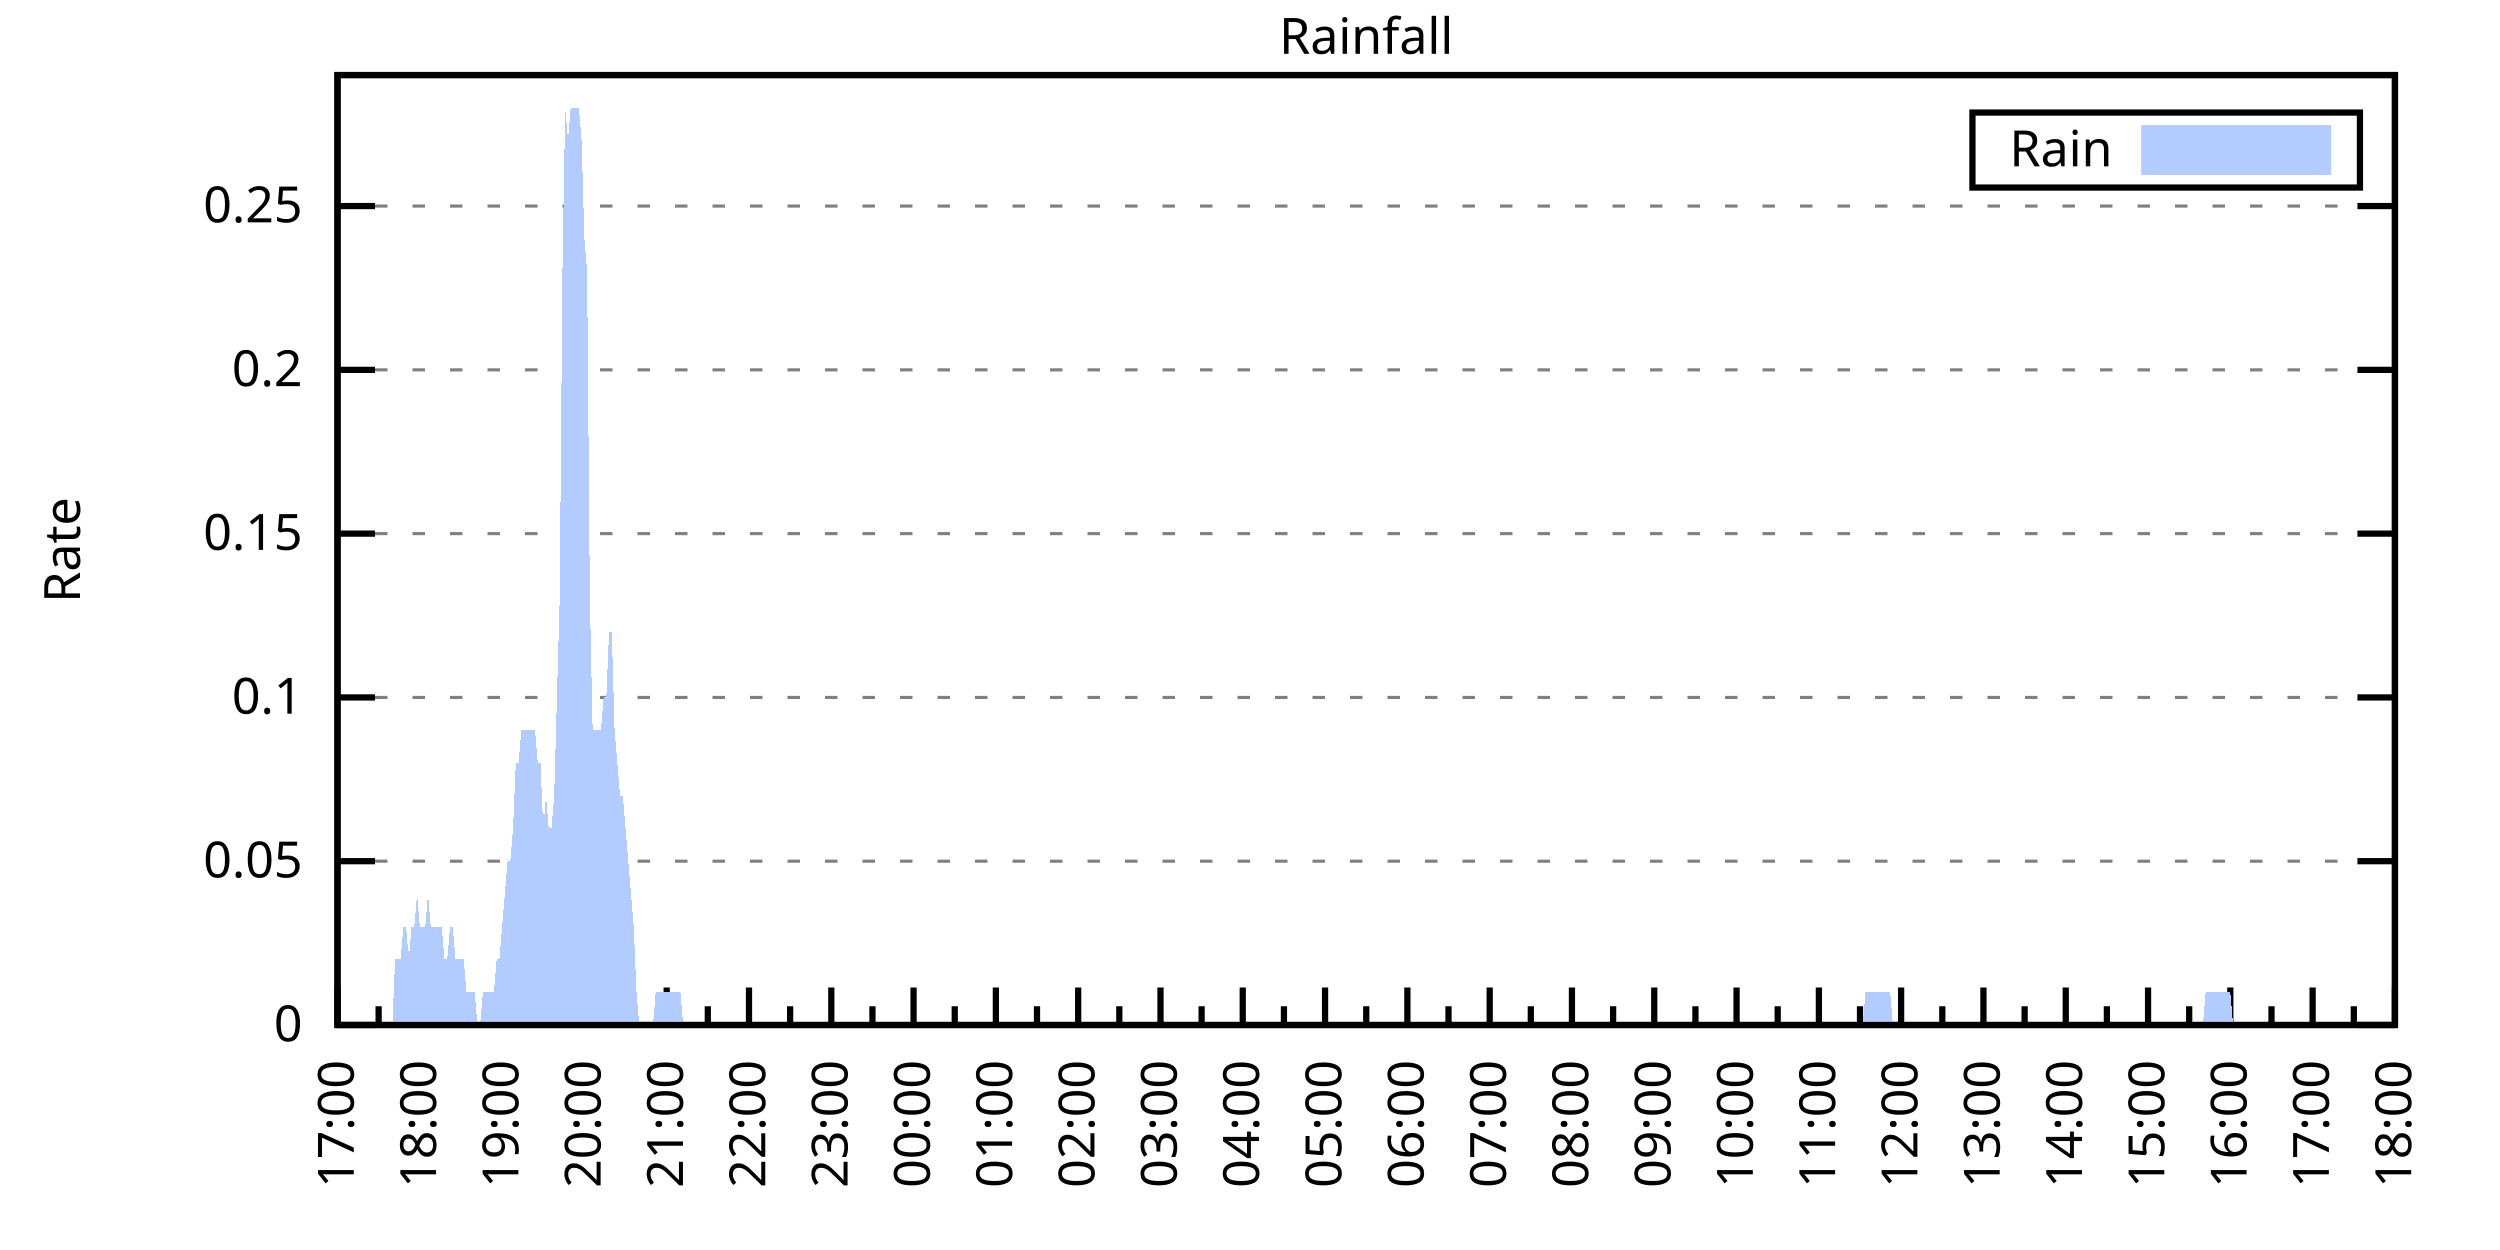
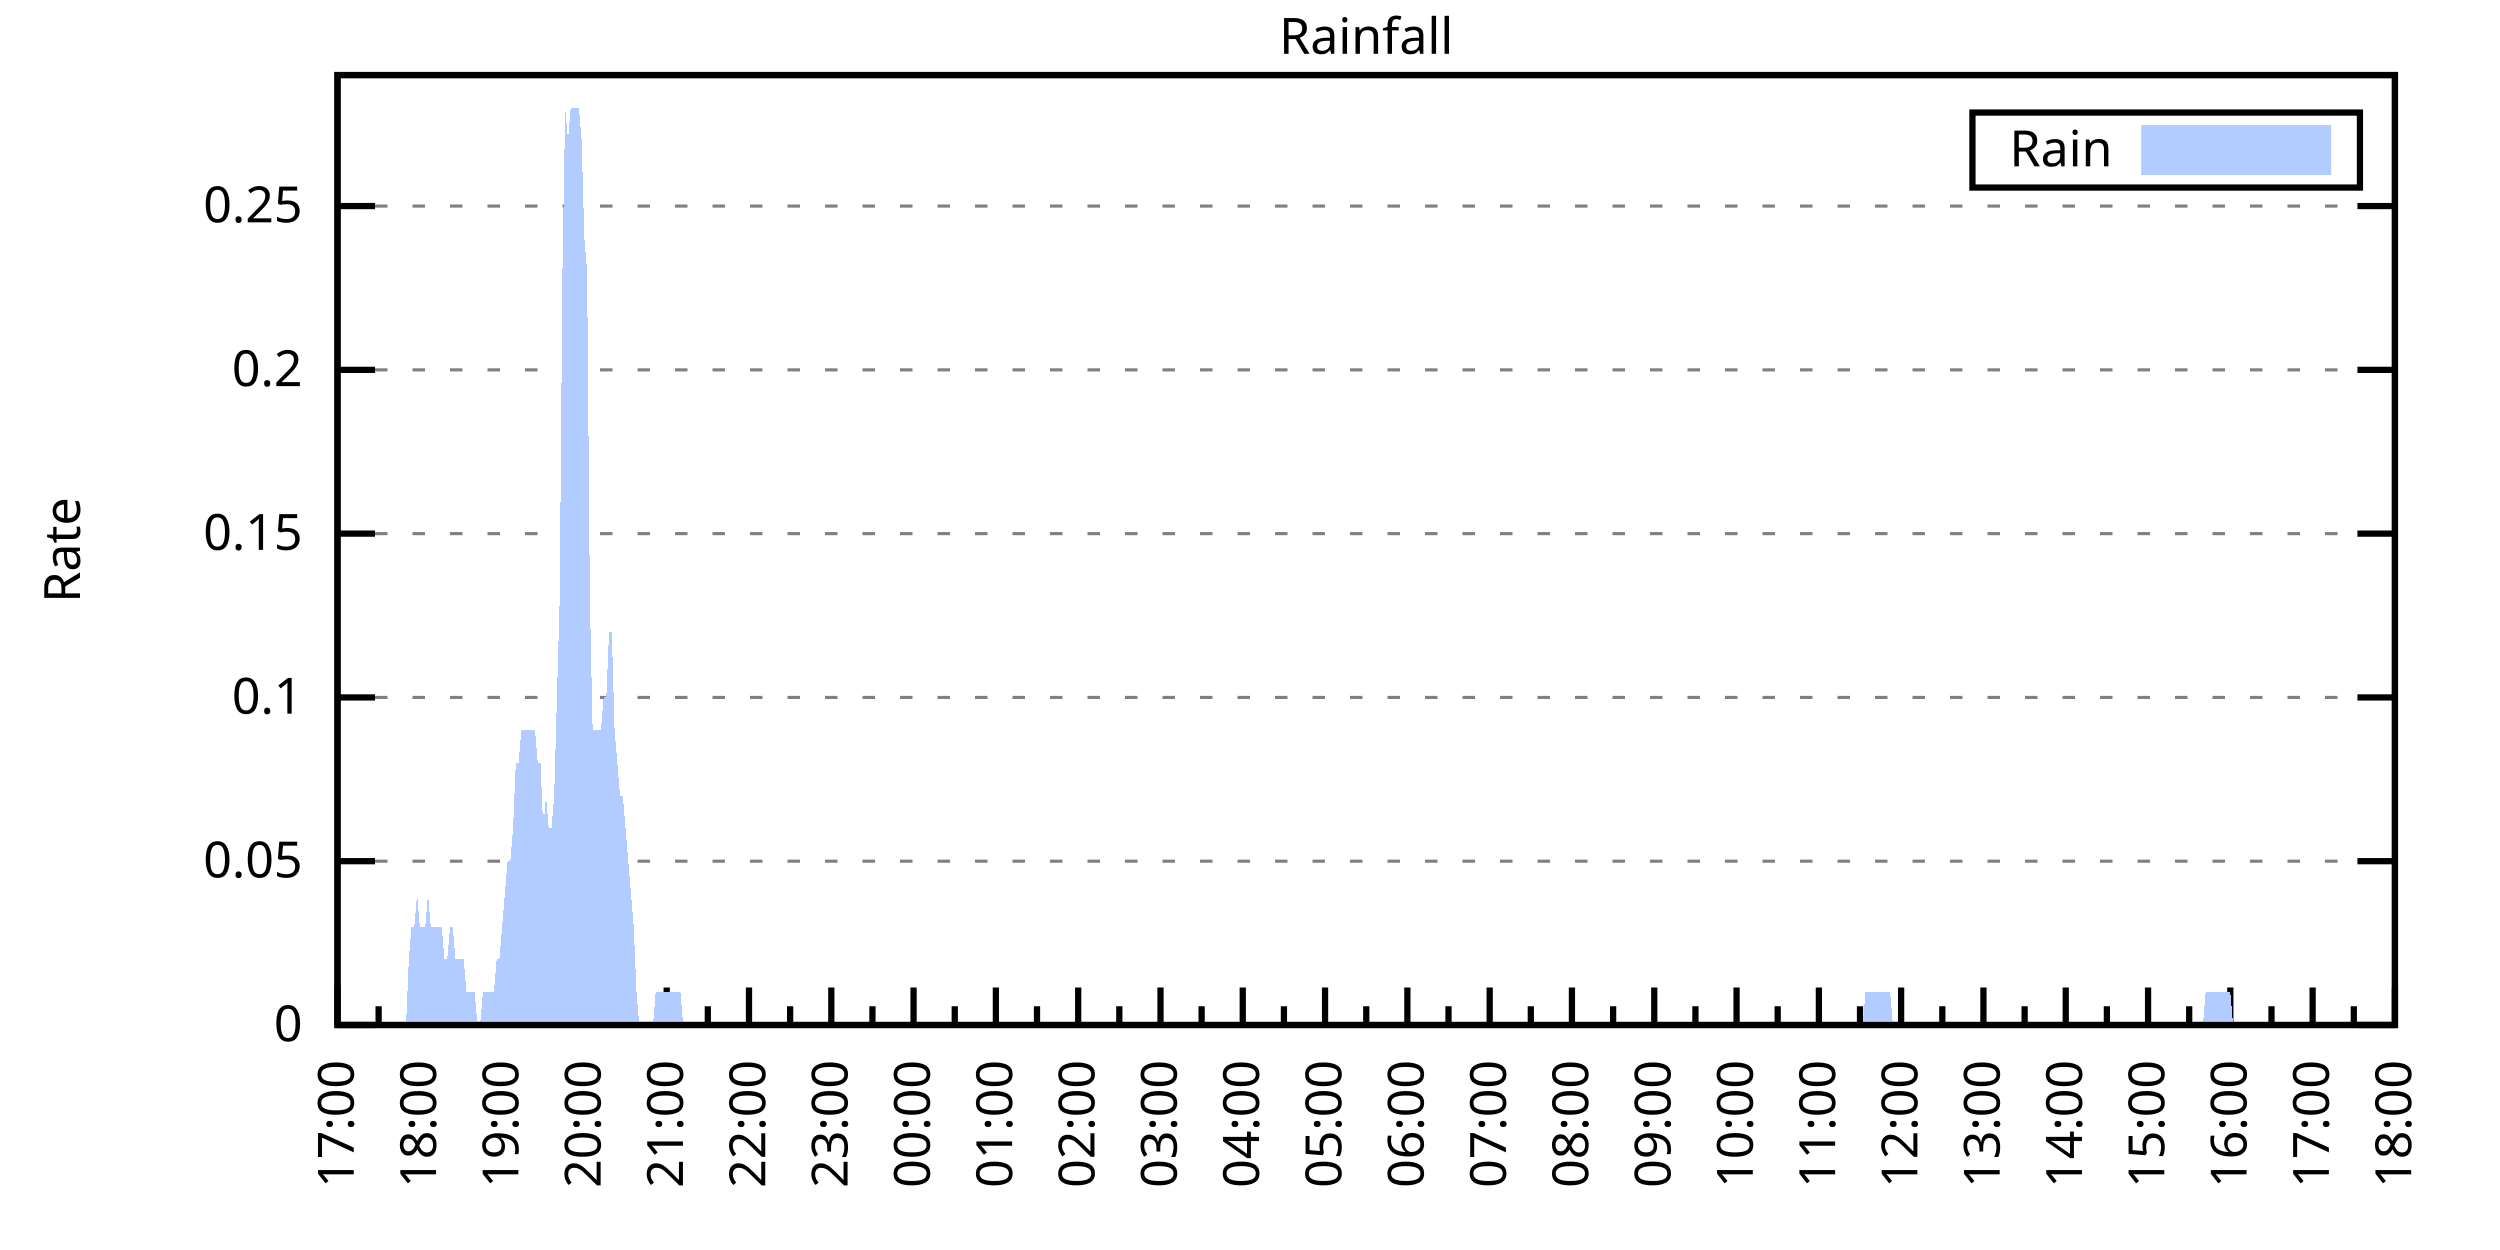
<svg xmlns="http://www.w3.org/2000/svg" xmlns:xlink="http://www.w3.org/1999/xlink" width="400" height="200" viewBox="0 0 400 200">
  <g id="gnuplot_canvas">
    <rect x="0" y="0" width="400" height="200" fill="none" />
    <defs>
      <circle id="gpDot" r="0.5" stroke-width="0.5" stroke="currentColor" />
      <path id="gpPt0" stroke-width="0.333" stroke="currentColor" d="M-1,0 h2 M0,-1 v2" />
      <path id="gpPt1" stroke-width="0.333" stroke="currentColor" d="M-1,-1 L1,1 M1,-1 L-1,1" />
      <path id="gpPt2" stroke-width="0.333" stroke="currentColor" d="M-1,0 L1,0 M0,-1 L0,1 M-1,-1 L1,1 M-1,1 L1,-1" />
      <rect id="gpPt3" stroke-width="0.333" stroke="currentColor" x="-1" y="-1" width="2" height="2" />
      <rect id="gpPt4" stroke-width="0.333" stroke="currentColor" fill="currentColor" x="-1" y="-1" width="2" height="2" />
      <circle id="gpPt5" stroke-width="0.333" stroke="currentColor" cx="0" cy="0" r="1" />
      <use xlink:href="#gpPt5" id="gpPt6" fill="currentColor" stroke="none" />
      <path id="gpPt7" stroke-width="0.333" stroke="currentColor" d="M0,-1.33 L-1.33,0.67 L1.33,0.67 z" />
      <use xlink:href="#gpPt7" id="gpPt8" fill="currentColor" stroke="none" />
      <use xlink:href="#gpPt7" id="gpPt9" stroke="currentColor" transform="rotate(180)" />
      <use xlink:href="#gpPt9" id="gpPt10" fill="currentColor" stroke="none" />
      <use xlink:href="#gpPt3" id="gpPt11" stroke="currentColor" transform="rotate(45)" />
      <use xlink:href="#gpPt11" id="gpPt12" fill="currentColor" stroke="none" />
      <path id="gpPt13" stroke-width="0.333" stroke="currentColor" d="M0,1.330 L1.265,0.411 L0.782,-1.067 L-0.782,-1.076 L-1.265,0.411 z" />
      <use xlink:href="#gpPt13" id="gpPt14" fill="currentColor" stroke="none" />
      <filter id="textbox" filterUnits="objectBoundingBox" x="0" y="0" height="1" width="1">
        <feFlood flood-color="white" flood-opacity="1" result="bgnd" />
        <feComposite in="SourceGraphic" in2="bgnd" operator="atop" />
      </filter>
      <filter id="greybox" filterUnits="objectBoundingBox" x="0" y="0" height="1" width="1">
        <feFlood flood-color="lightgrey" flood-opacity="1" result="grey" />
        <feComposite in="SourceGraphic" in2="grey" operator="atop" />
      </filter>
    </defs>
    <g fill="none" color="white" stroke="currentColor" stroke-width="1.00" stroke-linecap="butt" stroke-linejoin="miter">
</g>
    <g fill="none" color="black" stroke="currentColor" stroke-width="1.00" stroke-linecap="butt" stroke-linejoin="miter">
      <g stroke="none" shape-rendering="crispEdges">
        <polygon fill="rgb(255, 255, 255)" points="54.00,164.00 383.18,164.00 383.18,12.02 54.00,12.02 " />
      </g>
    </g>
    <g fill="none" color="black" stroke="currentColor" stroke-width="1.00" stroke-linecap="butt" stroke-linejoin="miter">
</g>
    <g fill="none" color="black" stroke="black" stroke-width="0.50" stroke-linecap="butt" stroke-linejoin="miter">
</g>
    <g fill="none" color="gray" stroke="currentColor" stroke-width="0.50" stroke-linecap="butt" stroke-linejoin="miter">
      <path stroke="gray" stroke-dasharray="2,4" class="gridline" d="M54.00,164.00 L383.19,164.00  " />
    </g>
    <g fill="none" color="gray" stroke="gray" stroke-width="1.00" stroke-linecap="butt" stroke-linejoin="miter">
</g>
    <g fill="none" color="black" stroke="currentColor" stroke-width="1.00" stroke-linecap="butt" stroke-linejoin="miter">
      <path stroke="black" d="M54.00,164.00 L60.00,164.00 M383.19,164.00 L377.19,164.00  " />
      <g transform="translate(48.40,166.60)" stroke="none" fill="black" font-family="Sans" font-size="8.00" text-anchor="end">
        <text>
          <tspan font-family="Sans"> 0</tspan>
        </text>
      </g>
    </g>
    <g fill="none" color="black" stroke="currentColor" stroke-width="1.00" stroke-linecap="butt" stroke-linejoin="miter">
</g>
    <g fill="none" color="black" stroke="black" stroke-width="0.50" stroke-linecap="butt" stroke-linejoin="miter">
</g>
    <g fill="none" color="gray" stroke="currentColor" stroke-width="0.50" stroke-linecap="butt" stroke-linejoin="miter">
      <path stroke="gray" stroke-dasharray="2,4" class="gridline" d="M54.00,137.79 L383.19,137.79  " />
    </g>
    <g fill="none" color="gray" stroke="gray" stroke-width="1.00" stroke-linecap="butt" stroke-linejoin="miter">
</g>
    <g fill="none" color="black" stroke="currentColor" stroke-width="1.00" stroke-linecap="butt" stroke-linejoin="miter">
      <path stroke="black" d="M54.00,137.79 L60.00,137.79 M383.19,137.79 L377.19,137.79  " />
      <g transform="translate(48.40,140.39)" stroke="none" fill="black" font-family="Sans" font-size="8.00" text-anchor="end">
        <text>
          <tspan font-family="Sans"> 0.05</tspan>
        </text>
      </g>
    </g>
    <g fill="none" color="black" stroke="currentColor" stroke-width="1.00" stroke-linecap="butt" stroke-linejoin="miter">
</g>
    <g fill="none" color="black" stroke="black" stroke-width="0.50" stroke-linecap="butt" stroke-linejoin="miter">
</g>
    <g fill="none" color="gray" stroke="currentColor" stroke-width="0.50" stroke-linecap="butt" stroke-linejoin="miter">
      <path stroke="gray" stroke-dasharray="2,4" class="gridline" d="M54.00,111.59 L383.19,111.59  " />
    </g>
    <g fill="none" color="gray" stroke="gray" stroke-width="1.00" stroke-linecap="butt" stroke-linejoin="miter">
</g>
    <g fill="none" color="black" stroke="currentColor" stroke-width="1.00" stroke-linecap="butt" stroke-linejoin="miter">
      <path stroke="black" d="M54.00,111.59 L60.00,111.59 M383.19,111.59 L377.19,111.59  " />
      <g transform="translate(48.40,114.19)" stroke="none" fill="black" font-family="Sans" font-size="8.00" text-anchor="end">
        <text>
          <tspan font-family="Sans"> 0.1</tspan>
        </text>
      </g>
    </g>
    <g fill="none" color="black" stroke="currentColor" stroke-width="1.00" stroke-linecap="butt" stroke-linejoin="miter">
</g>
    <g fill="none" color="black" stroke="black" stroke-width="0.50" stroke-linecap="butt" stroke-linejoin="miter">
</g>
    <g fill="none" color="gray" stroke="currentColor" stroke-width="0.50" stroke-linecap="butt" stroke-linejoin="miter">
      <path stroke="gray" stroke-dasharray="2,4" class="gridline" d="M54.00,85.38 L383.19,85.38  " />
    </g>
    <g fill="none" color="gray" stroke="gray" stroke-width="1.00" stroke-linecap="butt" stroke-linejoin="miter">
</g>
    <g fill="none" color="black" stroke="currentColor" stroke-width="1.00" stroke-linecap="butt" stroke-linejoin="miter">
      <path stroke="black" d="M54.00,85.38 L60.00,85.38 M383.19,85.38 L377.19,85.38  " />
      <g transform="translate(48.40,87.98)" stroke="none" fill="black" font-family="Sans" font-size="8.00" text-anchor="end">
        <text>
          <tspan font-family="Sans"> 0.15</tspan>
        </text>
      </g>
    </g>
    <g fill="none" color="black" stroke="currentColor" stroke-width="1.00" stroke-linecap="butt" stroke-linejoin="miter">
</g>
    <g fill="none" color="black" stroke="black" stroke-width="0.50" stroke-linecap="butt" stroke-linejoin="miter">
</g>
    <g fill="none" color="gray" stroke="currentColor" stroke-width="0.50" stroke-linecap="butt" stroke-linejoin="miter">
      <path stroke="gray" stroke-dasharray="2,4" class="gridline" d="M54.00,59.18 L383.19,59.18  " />
    </g>
    <g fill="none" color="gray" stroke="gray" stroke-width="1.00" stroke-linecap="butt" stroke-linejoin="miter">
</g>
    <g fill="none" color="black" stroke="currentColor" stroke-width="1.00" stroke-linecap="butt" stroke-linejoin="miter">
      <path stroke="black" d="M54.00,59.18 L60.00,59.18 M383.19,59.18 L377.19,59.18  " />
      <g transform="translate(48.40,61.78)" stroke="none" fill="black" font-family="Sans" font-size="8.00" text-anchor="end">
        <text>
          <tspan font-family="Sans"> 0.2</tspan>
        </text>
      </g>
    </g>
    <g fill="none" color="black" stroke="currentColor" stroke-width="1.00" stroke-linecap="butt" stroke-linejoin="miter">
</g>
    <g fill="none" color="black" stroke="black" stroke-width="0.50" stroke-linecap="butt" stroke-linejoin="miter">
</g>
    <g fill="none" color="gray" stroke="currentColor" stroke-width="0.50" stroke-linecap="butt" stroke-linejoin="miter">
      <path stroke="gray" stroke-dasharray="2,4" class="gridline" d="M54.00,32.97 L383.19,32.97  " />
    </g>
    <g fill="none" color="gray" stroke="gray" stroke-width="1.00" stroke-linecap="butt" stroke-linejoin="miter">
</g>
    <g fill="none" color="black" stroke="currentColor" stroke-width="1.00" stroke-linecap="butt" stroke-linejoin="miter">
      <path stroke="black" d="M54.00,32.97 L60.00,32.97 M383.19,32.97 L377.19,32.97  " />
      <g transform="translate(48.40,35.57)" stroke="none" fill="black" font-family="Sans" font-size="8.00" text-anchor="end">
        <text>
          <tspan font-family="Sans"> 0.25</tspan>
        </text>
      </g>
    </g>
    <g fill="none" color="black" stroke="currentColor" stroke-width="1.00" stroke-linecap="butt" stroke-linejoin="miter">
      <path stroke="black" d="M54.00,164.00 L54.00,158.00  " />
      <g transform="translate(56.60,169.60) rotate(270)" stroke="none" fill="black" font-family="Sans" font-size="8.00" text-anchor="end">
        <text>
          <tspan font-family="Sans">17:00</tspan>
        </text>
      </g>
    </g>
    <g fill="none" color="black" stroke="currentColor" stroke-width="1.00" stroke-linecap="butt" stroke-linejoin="miter">
      <path stroke="black" d="M60.58,164.00 L60.58,161.00 M67.17,164.00 L67.17,158.00  " />
      <g transform="translate(69.77,169.60) rotate(270)" stroke="none" fill="black" font-family="Sans" font-size="8.00" text-anchor="end">
        <text>
          <tspan font-family="Sans">18:00</tspan>
        </text>
      </g>
    </g>
    <g fill="none" color="black" stroke="currentColor" stroke-width="1.00" stroke-linecap="butt" stroke-linejoin="miter">
      <path stroke="black" d="M73.75,164.00 L73.75,161.00 M80.34,164.00 L80.34,158.00  " />
      <g transform="translate(82.94,169.60) rotate(270)" stroke="none" fill="black" font-family="Sans" font-size="8.00" text-anchor="end">
        <text>
          <tspan font-family="Sans">19:00</tspan>
        </text>
      </g>
    </g>
    <g fill="none" color="black" stroke="currentColor" stroke-width="1.00" stroke-linecap="butt" stroke-linejoin="miter">
      <path stroke="black" d="M86.92,164.00 L86.92,161.00 M93.50,164.00 L93.50,158.00  " />
      <g transform="translate(96.10,169.60) rotate(270)" stroke="none" fill="black" font-family="Sans" font-size="8.00" text-anchor="end">
        <text>
          <tspan font-family="Sans">20:00</tspan>
        </text>
      </g>
    </g>
    <g fill="none" color="black" stroke="currentColor" stroke-width="1.00" stroke-linecap="butt" stroke-linejoin="miter">
      <path stroke="black" d="M100.09,164.00 L100.09,161.00 M106.67,164.00 L106.67,158.00  " />
      <g transform="translate(109.27,169.60) rotate(270)" stroke="none" fill="black" font-family="Sans" font-size="8.00" text-anchor="end">
        <text>
          <tspan font-family="Sans">21:00</tspan>
        </text>
      </g>
    </g>
    <g fill="none" color="black" stroke="currentColor" stroke-width="1.00" stroke-linecap="butt" stroke-linejoin="miter">
      <path stroke="black" d="M113.25,164.00 L113.25,161.00 M119.84,164.00 L119.84,158.00  " />
      <g transform="translate(122.44,169.60) rotate(270)" stroke="none" fill="black" font-family="Sans" font-size="8.00" text-anchor="end">
        <text>
          <tspan font-family="Sans">22:00</tspan>
        </text>
      </g>
    </g>
    <g fill="none" color="black" stroke="currentColor" stroke-width="1.00" stroke-linecap="butt" stroke-linejoin="miter">
      <path stroke="black" d="M126.42,164.00 L126.42,161.00 M133.01,164.00 L133.01,158.00  " />
      <g transform="translate(135.61,169.60) rotate(270)" stroke="none" fill="black" font-family="Sans" font-size="8.00" text-anchor="end">
        <text>
          <tspan font-family="Sans">23:00</tspan>
        </text>
      </g>
    </g>
    <g fill="none" color="black" stroke="currentColor" stroke-width="1.00" stroke-linecap="butt" stroke-linejoin="miter">
      <path stroke="black" d="M139.59,164.00 L139.59,161.00 M146.17,164.00 L146.17,158.00  " />
      <g transform="translate(148.77,169.60) rotate(270)" stroke="none" fill="black" font-family="Sans" font-size="8.00" text-anchor="end">
        <text>
          <tspan font-family="Sans">00:00</tspan>
        </text>
      </g>
    </g>
    <g fill="none" color="black" stroke="currentColor" stroke-width="1.00" stroke-linecap="butt" stroke-linejoin="miter">
      <path stroke="black" d="M152.76,164.00 L152.76,161.00 M159.34,164.00 L159.34,158.00  " />
      <g transform="translate(161.94,169.60) rotate(270)" stroke="none" fill="black" font-family="Sans" font-size="8.00" text-anchor="end">
        <text>
          <tspan font-family="Sans">01:00</tspan>
        </text>
      </g>
    </g>
    <g fill="none" color="black" stroke="currentColor" stroke-width="1.00" stroke-linecap="butt" stroke-linejoin="miter">
      <path stroke="black" d="M165.92,164.00 L165.92,161.00 M172.51,164.00 L172.51,158.00  " />
      <g transform="translate(175.11,169.60) rotate(270)" stroke="none" fill="black" font-family="Sans" font-size="8.00" text-anchor="end">
        <text>
          <tspan font-family="Sans">02:00</tspan>
        </text>
      </g>
    </g>
    <g fill="none" color="black" stroke="currentColor" stroke-width="1.00" stroke-linecap="butt" stroke-linejoin="miter">
      <path stroke="black" d="M179.09,164.00 L179.09,161.00 M185.68,164.00 L185.68,158.00  " />
      <g transform="translate(188.28,169.60) rotate(270)" stroke="none" fill="black" font-family="Sans" font-size="8.00" text-anchor="end">
        <text>
          <tspan font-family="Sans">03:00</tspan>
        </text>
      </g>
    </g>
    <g fill="none" color="black" stroke="currentColor" stroke-width="1.00" stroke-linecap="butt" stroke-linejoin="miter">
      <path stroke="black" d="M192.26,164.00 L192.26,161.00 M198.84,164.00 L198.84,158.00  " />
      <g transform="translate(201.44,169.60) rotate(270)" stroke="none" fill="black" font-family="Sans" font-size="8.00" text-anchor="end">
        <text>
          <tspan font-family="Sans">04:00</tspan>
        </text>
      </g>
    </g>
    <g fill="none" color="black" stroke="currentColor" stroke-width="1.00" stroke-linecap="butt" stroke-linejoin="miter">
      <path stroke="black" d="M205.43,164.00 L205.43,161.00 M212.01,164.00 L212.01,158.00  " />
      <g transform="translate(214.61,169.60) rotate(270)" stroke="none" fill="black" font-family="Sans" font-size="8.00" text-anchor="end">
        <text>
          <tspan font-family="Sans">05:00</tspan>
        </text>
      </g>
    </g>
    <g fill="none" color="black" stroke="currentColor" stroke-width="1.00" stroke-linecap="butt" stroke-linejoin="miter">
      <path stroke="black" d="M218.60,164.00 L218.60,161.00 M225.18,164.00 L225.18,158.00  " />
      <g transform="translate(227.78,169.60) rotate(270)" stroke="none" fill="black" font-family="Sans" font-size="8.00" text-anchor="end">
        <text>
          <tspan font-family="Sans">06:00</tspan>
        </text>
      </g>
    </g>
    <g fill="none" color="black" stroke="currentColor" stroke-width="1.00" stroke-linecap="butt" stroke-linejoin="miter">
      <path stroke="black" d="M231.76,164.00 L231.76,161.00 M238.35,164.00 L238.35,158.00  " />
      <g transform="translate(240.95,169.60) rotate(270)" stroke="none" fill="black" font-family="Sans" font-size="8.00" text-anchor="end">
        <text>
          <tspan font-family="Sans">07:00</tspan>
        </text>
      </g>
    </g>
    <g fill="none" color="black" stroke="currentColor" stroke-width="1.00" stroke-linecap="butt" stroke-linejoin="miter">
      <path stroke="black" d="M244.93,164.00 L244.93,161.00 M251.51,164.00 L251.51,158.00  " />
      <g transform="translate(254.11,169.60) rotate(270)" stroke="none" fill="black" font-family="Sans" font-size="8.00" text-anchor="end">
        <text>
          <tspan font-family="Sans">08:00</tspan>
        </text>
      </g>
    </g>
    <g fill="none" color="black" stroke="currentColor" stroke-width="1.00" stroke-linecap="butt" stroke-linejoin="miter">
      <path stroke="black" d="M258.10,164.00 L258.10,161.00 M264.68,164.00 L264.68,158.00  " />
      <g transform="translate(267.28,169.60) rotate(270)" stroke="none" fill="black" font-family="Sans" font-size="8.00" text-anchor="end">
        <text>
          <tspan font-family="Sans">09:00</tspan>
        </text>
      </g>
    </g>
    <g fill="none" color="black" stroke="currentColor" stroke-width="1.00" stroke-linecap="butt" stroke-linejoin="miter">
      <path stroke="black" d="M271.27,164.00 L271.27,161.00 M277.85,164.00 L277.85,158.00  " />
      <g transform="translate(280.45,169.60) rotate(270)" stroke="none" fill="black" font-family="Sans" font-size="8.00" text-anchor="end">
        <text>
          <tspan font-family="Sans">10:00</tspan>
        </text>
      </g>
    </g>
    <g fill="none" color="black" stroke="currentColor" stroke-width="1.00" stroke-linecap="butt" stroke-linejoin="miter">
      <path stroke="black" d="M284.43,164.00 L284.43,161.00 M291.02,164.00 L291.02,158.00  " />
      <g transform="translate(293.62,169.60) rotate(270)" stroke="none" fill="black" font-family="Sans" font-size="8.00" text-anchor="end">
        <text>
          <tspan font-family="Sans">11:00</tspan>
        </text>
      </g>
    </g>
    <g fill="none" color="black" stroke="currentColor" stroke-width="1.00" stroke-linecap="butt" stroke-linejoin="miter">
      <path stroke="black" d="M297.60,164.00 L297.60,161.00 M304.18,164.00 L304.18,158.00  " />
      <g transform="translate(306.78,169.60) rotate(270)" stroke="none" fill="black" font-family="Sans" font-size="8.00" text-anchor="end">
        <text>
          <tspan font-family="Sans">12:00</tspan>
        </text>
      </g>
    </g>
    <g fill="none" color="black" stroke="currentColor" stroke-width="1.00" stroke-linecap="butt" stroke-linejoin="miter">
      <path stroke="black" d="M310.77,164.00 L310.77,161.00 M317.35,164.00 L317.35,158.00  " />
      <g transform="translate(319.95,169.60) rotate(270)" stroke="none" fill="black" font-family="Sans" font-size="8.00" text-anchor="end">
        <text>
          <tspan font-family="Sans">13:00</tspan>
        </text>
      </g>
    </g>
    <g fill="none" color="black" stroke="currentColor" stroke-width="1.00" stroke-linecap="butt" stroke-linejoin="miter">
      <path stroke="black" d="M323.94,164.00 L323.94,161.00 M330.52,164.00 L330.52,158.00  " />
      <g transform="translate(333.12,169.60) rotate(270)" stroke="none" fill="black" font-family="Sans" font-size="8.00" text-anchor="end">
        <text>
          <tspan font-family="Sans">14:00</tspan>
        </text>
      </g>
    </g>
    <g fill="none" color="black" stroke="currentColor" stroke-width="1.00" stroke-linecap="butt" stroke-linejoin="miter">
      <path stroke="black" d="M337.10,164.00 L337.10,161.00 M343.69,164.00 L343.69,158.00  " />
      <g transform="translate(346.29,169.60) rotate(270)" stroke="none" fill="black" font-family="Sans" font-size="8.00" text-anchor="end">
        <text>
          <tspan font-family="Sans">15:00</tspan>
        </text>
      </g>
    </g>
    <g fill="none" color="black" stroke="currentColor" stroke-width="1.00" stroke-linecap="butt" stroke-linejoin="miter">
      <path stroke="black" d="M350.27,164.00 L350.27,161.00 M356.85,164.00 L356.85,158.00  " />
      <g transform="translate(359.45,169.60) rotate(270)" stroke="none" fill="black" font-family="Sans" font-size="8.00" text-anchor="end">
        <text>
          <tspan font-family="Sans">16:00</tspan>
        </text>
      </g>
    </g>
    <g fill="none" color="black" stroke="currentColor" stroke-width="1.00" stroke-linecap="butt" stroke-linejoin="miter">
      <path stroke="black" d="M363.44,164.00 L363.44,161.00 M370.02,164.00 L370.02,158.00  " />
      <g transform="translate(372.62,169.60) rotate(270)" stroke="none" fill="black" font-family="Sans" font-size="8.00" text-anchor="end">
        <text>
          <tspan font-family="Sans">17:00</tspan>
        </text>
      </g>
    </g>
    <g fill="none" color="black" stroke="currentColor" stroke-width="1.00" stroke-linecap="butt" stroke-linejoin="miter">
      <path stroke="black" d="M376.61,164.00 L376.61,161.00 M383.19,164.00 L383.19,158.00  " />
      <g transform="translate(385.79,169.60) rotate(270)" stroke="none" fill="black" font-family="Sans" font-size="8.00" text-anchor="end">
        <text>
          <tspan font-family="Sans">18:00</tspan>
        </text>
      </g>
    </g>
    <g fill="none" color="black" stroke="currentColor" stroke-width="1.00" stroke-linecap="butt" stroke-linejoin="miter">
</g>
    <g fill="none" color="black" stroke="currentColor" stroke-width="1.00" stroke-linecap="butt" stroke-linejoin="miter">
      <path stroke="black" d="M54.00,12.01 L54.00,164.00 L383.19,164.00 L383.19,12.01 L54.00,12.01 Z  " />
    </g>
    <g fill="none" color="black" stroke="currentColor" stroke-width="1.00" stroke-linecap="butt" stroke-linejoin="miter">
      <g transform="translate(12.80,88.01) rotate(270)" stroke="none" fill="black" font-family="Sans" font-size="8.00" text-anchor="middle">
        <text>
          <tspan font-family="Sans">Rate</tspan>
        </text>
      </g>
    </g>
    <g fill="none" color="black" stroke="currentColor" stroke-width="1.00" stroke-linecap="butt" stroke-linejoin="miter">
</g>
    <g fill="none" color="black" stroke="currentColor" stroke-width="1.00" stroke-linecap="butt" stroke-linejoin="miter">
      <path stroke="black" d="M315.59,30.01 L315.59,18.01 L377.59,18.01 L377.59,30.01 L315.59,30.01 Z  " />
    </g>
    <g id="Rainfall_plot_1">
      <g fill="none" color="white" stroke="black" stroke-width="2.00" stroke-linecap="butt" stroke-linejoin="miter">
</g>
      <g fill="none" color="black" stroke="currentColor" stroke-width="2.00" stroke-linecap="butt" stroke-linejoin="miter">
        <g transform="translate(337.99,26.61)" stroke="none" fill="black" font-family="Sans" font-size="8.00" text-anchor="end">
          <text>
            <tspan font-family="Sans">Rain</tspan>
          </text>
        </g>
      </g>
      <g fill="none" color="black" stroke="currentColor" stroke-width="2.00" stroke-linecap="butt" stroke-linejoin="miter">
        <g stroke="none" shape-rendering="crispEdges">
          <polygon fill="rgb(178, 204, 255)" points="343.59,27.01 371.99,27.01 371.99,21.01 343.59,21.01 " />
        </g>
        <path stroke="rgb(178, 204, 255)" d="M343.59,27.01 L371.99,27.01 L371.99,21.01 L343.59,21.01 L343.59,27.01 Z  " />
      </g>
      <g fill="none" color="black" stroke="currentColor" stroke-width="2.00" stroke-linecap="butt" stroke-linejoin="miter">
        <g stroke="none" shape-rendering="crispEdges">
-           <polygon fill="rgb(178, 204, 255)" points="58.83,164.00 59.27,164.00 59.71,164.00 60.14,164.00 60.58,164.00 61.02,164.00 61.46,164.00 61.90,164.00 62.34,164.00 62.78,164.00 63.22,153.52 63.66,153.52 64.10,153.52 64.53,148.28 64.97,148.28 65.41,153.52 65.85,148.28 66.29,148.28 66.73,143.04 67.17,148.28 67.61,148.28 68.05,148.28 68.48,143.04 68.92,148.28 69.36,148.28 69.80,148.28 70.24,148.28 70.68,148.28 71.12,153.52 71.56,153.52 72.00,148.28 72.43,148.28 72.87,153.52 73.31,153.52 73.75,153.52 74.19,153.52 74.63,158.76 75.07,158.76 75.51,158.76 75.95,158.76 76.38,164.00 76.82,164.00 77.26,158.76 77.70,158.76 78.14,158.76 78.58,158.76 79.02,158.76 79.46,153.52 79.90,153.52 80.34,148.28 80.77,143.04 81.21,137.79 81.65,137.79 82.09,132.55 82.53,122.07 82.97,122.07 83.41,116.83 83.85,116.83 84.29,116.83 84.72,116.83 85.16,116.83 85.60,116.83 86.04,122.07 86.48,122.07 86.92,132.55 87.36,127.31 87.80,132.55 88.24,132.55 88.67,127.31 89.11,111.59 89.55,95.87 89.99,43.46 90.43,17.25 90.87,22.49 91.31,17.25 91.75,17.25 92.19,17.25 92.62,17.25 93.06,22.49 93.50,38.22 93.94,43.46 94.38,95.87 94.82,116.83 95.26,116.83 95.70,116.83 96.14,116.83 96.58,111.59 97.01,111.59 97.45,101.11 97.89,101.11 98.33,116.83 98.77,122.07 99.21,127.31 99.65,127.31 100.09,132.55 100.53,137.79 100.96,143.04 101.40,148.28 101.84,158.76 102.28,164.00 102.72,164.00 103.16,164.00 103.60,164.00 104.04,164.00 104.48,164.00 104.91,158.76 105.35,158.76 105.79,158.76 106.23,158.76 106.67,158.76 107.11,158.76 107.55,158.76 107.99,158.76 108.43,158.76 108.87,158.76 109.30,164.00 109.74,164.00 110.18,164.00 110.62,164.00 111.06,164.00 111.50,164.00 111.94,164.00 112.38,164.00 112.82,164.00 113.25,164.00 113.69,164.00 114.13,164.00 114.57,164.00 115.01,164.00 115.45,164.00 115.89,164.00 116.33,164.00 116.77,164.00 117.20,164.00 117.64,164.00 118.08,164.00 118.52,164.00 118.96,164.00 119.40,164.00 119.84,164.00 120.28,164.00 120.72,164.00 121.15,164.00 121.59,164.00 122.03,164.00 122.47,164.00 122.91,164.00 123.35,164.00 123.79,164.00 124.23,164.00 124.67,164.00 125.11,164.00 125.54,164.00 125.98,164.00 126.42,164.00 126.86,164.00 127.30,164.00 127.74,164.00 128.18,164.00 128.62,164.00 129.06,164.00 129.49,164.00 129.93,164.00 130.37,164.00 130.81,164.00 131.25,164.00 131.69,164.00 132.13,164.00 132.57,164.00 133.01,164.00 133.44,164.00 133.88,164.00 134.32,164.00 134.76,164.00 135.20,164.00 135.64,164.00 136.08,164.00 136.52,164.00 136.96,164.00 137.39,164.00 137.83,164.00 138.27,164.00 138.71,164.00 139.15,164.00 139.59,164.00 140.03,164.00 140.47,164.00 140.91,164.00 141.35,164.00 141.78,164.00 142.22,164.00 142.66,164.00 143.10,164.00 143.54,164.00 143.98,164.00 144.42,164.00 144.86,164.00 145.30,164.00 145.73,164.00 146.17,164.00 146.61,164.00 147.05,164.00 147.49,164.00 147.93,164.00 148.37,164.00 148.81,164.00 149.25,164.00 149.68,164.00 150.12,164.00 150.56,164.00 151.00,164.00 151.44,164.00 151.88,164.00 152.32,164.00 152.76,164.00 153.20,164.00 153.63,164.00 154.07,164.00 154.51,164.00 154.95,164.00 155.39,164.00 155.83,164.00 156.27,164.00 156.71,164.00 157.15,164.00 157.59,164.00 158.02,164.00 158.46,164.00 158.90,164.00 159.34,164.00 159.78,164.00 160.22,164.00 160.66,164.00 161.10,164.00 161.54,164.00 161.97,164.00 162.41,164.00 162.85,164.00 163.29,164.00 163.73,164.00 164.17,164.00 164.61,164.00 165.05,164.00 165.49,164.00 165.92,164.00 166.36,164.00 166.80,164.00 167.24,164.00 167.68,164.00 168.12,164.00 168.56,164.00 169.00,164.00 169.44,164.00 169.87,164.00 170.31,164.00 170.75,164.00 171.19,164.00 171.63,164.00 172.07,164.00 172.51,164.00 172.95,164.00 173.39,164.00 173.83,164.00 174.26,164.00 174.70,164.00 175.14,164.00 175.58,164.00 176.02,164.00 176.46,164.00 176.90,164.00 177.34,164.00 177.78,164.00 178.21,164.00 178.65,164.00 179.09,164.00 179.53,164.00 179.97,164.00 180.41,164.00 180.85,164.00 181.29,164.00 181.73,164.00 182.16,164.00 182.60,164.00 183.04,164.00 183.48,164.00 183.92,164.00 184.36,164.00 184.80,164.00 185.24,164.00 185.68,164.00 186.11,164.00 186.55,164.00 186.99,164.00 187.43,164.00 187.87,164.00 188.31,164.00 188.75,164.00 189.19,164.00 189.63,164.00 190.07,164.00 190.50,164.00 190.94,164.00 191.38,164.00 191.82,164.00 192.26,164.00 192.70,164.00 193.14,164.00 193.58,164.00 194.02,164.00 194.45,164.00 194.89,164.00 195.33,164.00 195.77,164.00 196.21,164.00 196.65,164.00 197.09,164.00 197.53,164.00 197.97,164.00 198.40,164.00 198.84,164.00 199.28,164.00 199.72,164.00 200.16,164.00 200.60,164.00 201.04,164.00 201.48,164.00 201.92,164.00 202.35,164.00 202.79,164.00 203.23,164.00 203.67,164.00 204.11,164.00 204.55,164.00 204.99,164.00 205.43,164.00 205.87,164.00 206.31,164.00 206.74,164.00 207.18,164.00 207.62,164.00 208.06,164.00 208.50,164.00 208.94,164.00 209.38,164.00 209.82,164.00 210.26,164.00 210.69,164.00 211.13,164.00 211.57,164.00 212.01,164.00 212.45,164.00 212.89,164.00 213.33,164.00 213.77,164.00 214.21,164.00 214.64,164.00 215.08,164.00 215.52,164.00 215.96,164.00 216.40,164.00 216.84,164.00 217.28,164.00 217.72,164.00 218.16,164.00 218.60,164.00 219.03,164.00 219.47,164.00 219.91,164.00 220.35,164.00 220.79,164.00 221.23,164.00 221.67,164.00 222.11,164.00 222.55,164.00 222.98,164.00 223.42,164.00 223.86,164.00 224.30,164.00 224.74,164.00 225.18,164.00 225.62,164.00 226.06,164.00 226.50,164.00 226.93,164.00 227.37,164.00 227.81,164.00 228.25,164.00 228.69,164.00 229.13,164.00 229.57,164.00 230.01,164.00 230.45,164.00 230.88,164.00 231.32,164.00 231.76,164.00 232.20,164.00 232.64,164.00 233.08,164.00 233.52,164.00 233.96,164.00 234.40,164.00 234.84,164.00 235.27,164.00 235.71,164.00 236.15,164.00 236.59,164.00 237.03,164.00 237.47,164.00 237.91,164.00 238.35,164.00 238.79,164.00 239.22,164.00 239.66,164.00 240.10,164.00 240.54,164.00 240.98,164.00 241.42,164.00 241.86,164.00 242.30,164.00 242.74,164.00 243.17,164.00 243.61,164.00 244.05,164.00 244.49,164.00 244.93,164.00 245.37,164.00 245.81,164.00 246.25,164.00 246.69,164.00 247.12,164.00 247.56,164.00 248.00,164.00 248.44,164.00 248.88,164.00 249.32,164.00 249.76,164.00 250.20,164.00 250.64,164.00 251.08,164.00 251.51,164.00 251.95,164.00 252.39,164.00 252.83,164.00 253.27,164.00 253.71,164.00 254.15,164.00 254.59,164.00 255.03,164.00 255.46,164.00 255.90,164.00 256.34,164.00 256.78,164.00 257.22,164.00 257.66,164.00 258.10,164.00 258.54,164.00 258.98,164.00 259.41,164.00 259.85,164.00 260.29,164.00 260.73,164.00 261.17,164.00 261.61,164.00 262.05,164.00 262.49,164.00 262.93,164.00 263.36,164.00 263.80,164.00 264.24,164.00 264.68,164.00 265.12,164.00 265.56,164.00 266.00,164.00 266.44,164.00 266.88,164.00 267.32,164.00 267.75,164.00 268.19,164.00 268.63,164.00 269.07,164.00 269.51,164.00 269.95,164.00 270.39,164.00 270.83,164.00 271.27,164.00 271.70,164.00 272.14,164.00 272.58,164.00 273.02,164.00 273.46,164.00 273.90,164.00 274.34,164.00 274.78,164.00 275.22,164.00 275.65,164.00 276.09,164.00 276.53,164.00 276.97,164.00 277.41,164.00 277.85,164.00 278.29,164.00 278.73,164.00 279.17,164.00 279.60,164.00 280.04,164.00 280.48,164.00 280.92,164.00 281.36,164.00 281.80,164.00 282.24,164.00 282.68,164.00 283.12,164.00 283.56,164.00 283.99,164.00 284.43,164.00 284.87,164.00 285.31,164.00 285.75,164.00 286.19,164.00 286.63,164.00 287.07,164.00 287.51,164.00 287.94,164.00 288.38,164.00 288.82,164.00 289.26,164.00 289.70,164.00 290.14,164.00 290.58,164.00 291.02,164.00 291.46,164.00 291.89,164.00 292.33,164.00 292.77,164.00 293.21,164.00 293.65,164.00 294.09,164.00 294.53,164.00 294.97,164.00 295.41,164.00 295.84,164.00 296.28,164.00 296.72,164.00 297.16,164.00 297.60,164.00 298.04,164.00 298.48,158.76 298.92,158.76 299.36,158.76 299.80,158.76 300.23,158.76 300.67,158.76 301.11,158.76 301.55,158.76 301.99,158.76 302.43,158.76 302.87,164.00 303.31,164.00 303.75,164.00 304.18,164.00 304.62,164.00 305.06,164.00 305.50,164.00 305.94,164.00 306.38,164.00 306.82,164.00 307.26,164.00 307.70,164.00 308.13,164.00 308.57,164.00 309.01,164.00 309.45,164.00 309.89,164.00 310.33,164.00 310.77,164.00 311.21,164.00 311.65,164.00 312.08,164.00 312.52,164.00 312.96,164.00 313.40,164.00 313.84,164.00 314.28,164.00 314.72,164.00 315.16,164.00 315.60,164.00 316.04,164.00 316.47,164.00 316.91,164.00 317.35,164.00 317.79,164.00 318.23,164.00 318.67,164.00 319.11,164.00 319.55,164.00 319.99,164.00 320.42,164.00 320.86,164.00 321.30,164.00 321.74,164.00 322.18,164.00 322.62,164.00 323.06,164.00 323.50,164.00 323.94,164.00 324.37,164.00 324.81,164.00 325.25,164.00 325.69,164.00 326.13,164.00 326.57,164.00 327.01,164.00 327.45,164.00 327.89,164.00 328.33,164.00 328.76,164.00 329.20,164.00 329.64,164.00 330.08,164.00 330.52,164.00 330.96,164.00 331.40,164.00 331.84,164.00 332.28,164.00 332.71,164.00 333.15,164.00 333.59,164.00 334.03,164.00 334.47,164.00 334.91,164.00 335.35,164.00 335.79,164.00 336.23,164.00 336.66,164.00 337.10,164.00 337.54,164.00 337.98,164.00 338.42,164.00 338.86,164.00 339.30,164.00 339.74,164.00 340.18,164.00 340.61,164.00 341.05,164.00 341.49,164.00 341.93,164.00 342.37,164.00 342.81,164.00 343.25,164.00 343.69,164.00 344.13,164.00 344.57,164.00 345.00,164.00 345.44,164.00 345.88,164.00 346.32,164.00 346.76,164.00 347.20,164.00 347.64,164.00 348.08,164.00 348.52,164.00 348.95,164.00 349.39,164.00 349.83,164.00 350.27,164.00 350.71,164.00 351.15,164.00 351.59,164.00 352.03,164.00 352.47,164.00 352.90,158.76 353.34,158.76 353.78,158.76 354.22,158.76 354.66,158.76 355.10,158.76 355.54,158.76 355.98,158.76 356.42,158.76 356.85,158.76 357.29,164.00 357.73,164.00 358.17,164.00 358.61,164.00 359.05,164.00 359.49,164.00 359.93,164.00 360.37,164.00 360.81,164.00 361.24,164.00 361.68,164.00 362.12,164.00 362.56,164.00 363.00,164.00 363.44,164.00 363.88,164.00 364.32,164.00 364.76,164.00 365.19,164.00 365.63,164.00 366.07,164.00 366.51,164.00 366.95,164.00 367.39,164.00 367.83,164.00 368.27,164.00 368.71,164.00 369.14,164.00 369.58,164.00 370.02,164.00 370.46,164.00 370.90,164.00 371.34,164.00 371.78,164.00 372.22,164.00 372.66,164.00 373.09,164.00 373.53,164.00 373.97,164.00 374.41,164.00 374.41,164.00 58.83,164.00 " />
+           <polygon fill="rgb(178, 204, 255)" points="61.02,164.00 61.46,164.00 61.90,164.00 62.34,164.00 62.78,164.00 63.22,164.00 63.66,164.00 64.10,164.00 64.53,164.00 64.97,164.00 65.41,153.52 65.85,148.28 66.29,148.28 66.73,143.04 67.17,148.28 67.61,148.28 68.05,148.28 68.48,143.04 68.92,148.28 69.36,148.28 69.80,148.28 70.24,148.28 70.68,148.28 71.12,153.52 71.56,153.52 72.00,148.28 72.43,148.28 72.87,153.52 73.31,153.52 73.75,153.52 74.19,153.52 74.63,158.76 75.07,158.76 75.51,158.76 75.95,158.76 76.38,164.00 76.82,164.00 77.26,158.76 77.70,158.76 78.14,158.76 78.58,158.76 79.02,158.76 79.46,153.52 79.90,153.52 80.34,148.28 80.77,143.04 81.21,137.79 81.65,137.79 82.09,132.55 82.53,122.07 82.97,122.07 83.41,116.83 83.85,116.83 84.29,116.83 84.72,116.83 85.16,116.83 85.60,116.83 86.04,122.07 86.48,122.07 86.92,132.55 87.36,127.31 87.80,132.55 88.24,132.55 88.67,127.31 89.11,111.59 89.55,95.87 89.99,43.46 90.43,17.25 90.87,22.49 91.31,17.25 91.75,17.25 92.19,17.25 92.62,17.25 93.06,22.49 93.50,38.22 93.94,43.46 94.38,95.87 94.82,116.83 95.26,116.83 95.70,116.83 96.14,116.83 96.58,111.59 97.01,111.59 97.45,101.11 97.89,101.11 98.33,116.83 98.77,122.07 99.21,127.31 99.65,127.31 100.09,132.55 100.53,137.79 100.96,143.04 101.40,148.28 101.84,158.76 102.28,164.00 102.72,164.00 103.16,164.00 103.60,164.00 104.04,164.00 104.48,164.00 104.91,158.76 105.35,158.76 105.79,158.76 106.23,158.76 106.67,158.76 107.11,158.76 107.55,158.76 107.99,158.76 108.43,158.76 108.87,158.76 109.30,164.00 109.74,164.00 110.18,164.00 110.62,164.00 111.06,164.00 111.50,164.00 111.94,164.00 112.38,164.00 112.82,164.00 113.25,164.00 113.69,164.00 114.13,164.00 114.57,164.00 115.01,164.00 115.45,164.00 115.89,164.00 116.33,164.00 116.77,164.00 117.20,164.00 117.64,164.00 118.08,164.00 118.52,164.00 118.96,164.00 119.40,164.00 119.84,164.00 120.28,164.00 120.72,164.00 121.15,164.00 121.59,164.00 122.03,164.00 122.47,164.00 122.91,164.00 123.35,164.00 123.79,164.00 124.23,164.00 124.67,164.00 125.11,164.00 125.54,164.00 125.98,164.00 126.42,164.00 126.86,164.00 127.30,164.00 127.74,164.00 128.18,164.00 128.62,164.00 129.06,164.00 129.49,164.00 129.93,164.00 130.37,164.00 130.81,164.00 131.25,164.00 131.69,164.00 132.13,164.00 132.57,164.00 133.01,164.00 133.44,164.00 133.88,164.00 134.32,164.00 134.76,164.00 135.20,164.00 135.64,164.00 136.08,164.00 136.52,164.00 136.96,164.00 137.39,164.00 137.83,164.00 138.27,164.00 138.71,164.00 139.15,164.00 139.59,164.00 140.03,164.00 140.47,164.00 140.91,164.00 141.35,164.00 141.78,164.00 142.22,164.00 142.66,164.00 143.10,164.00 143.54,164.00 143.98,164.00 144.42,164.00 144.86,164.00 145.30,164.00 145.73,164.00 146.17,164.00 146.61,164.00 147.05,164.00 147.49,164.00 147.93,164.00 148.37,164.00 148.81,164.00 149.25,164.00 149.68,164.00 150.12,164.00 150.56,164.00 151.00,164.00 151.44,164.00 151.88,164.00 152.32,164.00 152.76,164.00 153.20,164.00 153.63,164.00 154.07,164.00 154.51,164.00 154.95,164.00 155.39,164.00 155.83,164.00 156.27,164.00 156.71,164.00 157.15,164.00 157.59,164.00 158.02,164.00 158.46,164.00 158.90,164.00 159.34,164.00 159.78,164.00 160.22,164.00 160.66,164.00 161.10,164.00 161.54,164.00 161.97,164.00 162.41,164.00 162.85,164.00 163.29,164.00 163.73,164.00 164.17,164.00 164.61,164.00 165.05,164.00 165.49,164.00 165.92,164.00 166.36,164.00 166.80,164.00 167.24,164.00 167.68,164.00 168.12,164.00 168.56,164.00 169.00,164.00 169.44,164.00 169.87,164.00 170.31,164.00 170.75,164.00 171.19,164.00 171.63,164.00 172.07,164.00 172.51,164.00 172.95,164.00 173.39,164.00 173.83,164.00 174.26,164.00 174.70,164.00 175.14,164.00 175.58,164.00 176.02,164.00 176.46,164.00 176.90,164.00 177.34,164.00 177.78,164.00 178.21,164.00 178.65,164.00 179.09,164.00 179.53,164.00 179.97,164.00 180.41,164.00 180.85,164.00 181.29,164.00 181.73,164.00 182.16,164.00 182.60,164.00 183.04,164.00 183.48,164.00 183.92,164.00 184.36,164.00 184.80,164.00 185.24,164.00 185.68,164.00 186.11,164.00 186.55,164.00 186.99,164.00 187.43,164.00 187.87,164.00 188.31,164.00 188.75,164.00 189.19,164.00 189.63,164.00 190.07,164.00 190.50,164.00 190.94,164.00 191.38,164.00 191.82,164.00 192.26,164.00 192.70,164.00 193.14,164.00 193.58,164.00 194.02,164.00 194.45,164.00 194.89,164.00 195.33,164.00 195.77,164.00 196.21,164.00 196.65,164.00 197.09,164.00 197.53,164.00 197.97,164.00 198.40,164.00 198.84,164.00 199.28,164.00 199.72,164.00 200.16,164.00 200.60,164.00 201.04,164.00 201.48,164.00 201.92,164.00 202.35,164.00 202.79,164.00 203.23,164.00 203.67,164.00 204.11,164.00 204.55,164.00 204.99,164.00 205.43,164.00 205.87,164.00 206.31,164.00 206.74,164.00 207.18,164.00 207.62,164.00 208.06,164.00 208.50,164.00 208.94,164.00 209.38,164.00 209.82,164.00 210.26,164.00 210.69,164.00 211.13,164.00 211.57,164.00 212.01,164.00 212.45,164.00 212.89,164.00 213.33,164.00 213.77,164.00 214.21,164.00 214.64,164.00 215.08,164.00 215.52,164.00 215.96,164.00 216.40,164.00 216.84,164.00 217.28,164.00 217.72,164.00 218.16,164.00 218.60,164.00 219.03,164.00 219.47,164.00 219.91,164.00 220.35,164.00 220.79,164.00 221.23,164.00 221.67,164.00 222.11,164.00 222.55,164.00 222.98,164.00 223.42,164.00 223.86,164.00 224.30,164.00 224.74,164.00 225.18,164.00 225.62,164.00 226.06,164.00 226.50,164.00 226.93,164.00 227.37,164.00 227.81,164.00 228.25,164.00 228.69,164.00 229.13,164.00 229.57,164.00 230.01,164.00 230.45,164.00 230.88,164.00 231.32,164.00 231.76,164.00 232.20,164.00 232.64,164.00 233.08,164.00 233.52,164.00 233.96,164.00 234.40,164.00 234.84,164.00 235.27,164.00 235.71,164.00 236.15,164.00 236.59,164.00 237.03,164.00 237.47,164.00 237.91,164.00 238.35,164.00 238.79,164.00 239.22,164.00 239.66,164.00 240.10,164.00 240.54,164.00 240.98,164.00 241.42,164.00 241.86,164.00 242.30,164.00 242.74,164.00 243.17,164.00 243.61,164.00 244.05,164.00 244.49,164.00 244.93,164.00 245.37,164.00 245.81,164.00 246.25,164.00 246.69,164.00 247.12,164.00 247.56,164.00 248.00,164.00 248.44,164.00 248.88,164.00 249.32,164.00 249.76,164.00 250.20,164.00 250.64,164.00 251.08,164.00 251.51,164.00 251.95,164.00 252.39,164.00 252.83,164.00 253.27,164.00 253.71,164.00 254.15,164.00 254.59,164.00 255.03,164.00 255.46,164.00 255.90,164.00 256.34,164.00 256.78,164.00 257.22,164.00 257.66,164.00 258.10,164.00 258.54,164.00 258.98,164.00 259.41,164.00 259.85,164.00 260.29,164.00 260.73,164.00 261.17,164.00 261.61,164.00 262.05,164.00 262.49,164.00 262.93,164.00 263.36,164.00 263.80,164.00 264.24,164.00 264.68,164.00 265.12,164.00 265.56,164.00 266.00,164.00 266.44,164.00 266.88,164.00 267.32,164.00 267.75,164.00 268.19,164.00 268.63,164.00 269.07,164.00 269.51,164.00 269.95,164.00 270.39,164.00 270.83,164.00 271.27,164.00 271.70,164.00 272.14,164.00 272.58,164.00 273.02,164.00 273.46,164.00 273.90,164.00 274.34,164.00 274.78,164.00 275.22,164.00 275.65,164.00 276.09,164.00 276.53,164.00 276.97,164.00 277.41,164.00 277.85,164.00 278.29,164.00 278.73,164.00 279.17,164.00 279.60,164.00 280.04,164.00 280.48,164.00 280.92,164.00 281.36,164.00 281.80,164.00 282.24,164.00 282.68,164.00 283.12,164.00 283.56,164.00 283.99,164.00 284.43,164.00 284.87,164.00 285.31,164.00 285.75,164.00 286.19,164.00 286.63,164.00 287.07,164.00 287.51,164.00 287.94,164.00 288.38,164.00 288.82,164.00 289.26,164.00 289.70,164.00 290.14,164.00 290.58,164.00 291.02,164.00 291.46,164.00 291.89,164.00 292.33,164.00 292.77,164.00 293.21,164.00 293.65,164.00 294.09,164.00 294.53,164.00 294.97,164.00 295.41,164.00 295.84,164.00 296.28,164.00 296.72,164.00 297.16,164.00 297.60,164.00 298.04,164.00 298.48,158.76 298.92,158.76 299.36,158.76 299.80,158.76 300.23,158.76 300.67,158.76 301.11,158.76 301.55,158.76 301.99,158.76 302.43,158.76 302.87,164.00 303.31,164.00 303.75,164.00 304.18,164.00 304.62,164.00 305.06,164.00 305.50,164.00 305.94,164.00 306.38,164.00 306.82,164.00 307.26,164.00 307.70,164.00 308.13,164.00 308.57,164.00 309.01,164.00 309.45,164.00 309.89,164.00 310.33,164.00 310.77,164.00 311.21,164.00 311.65,164.00 312.08,164.00 312.52,164.00 312.96,164.00 313.40,164.00 313.84,164.00 314.28,164.00 314.72,164.00 315.16,164.00 315.60,164.00 316.04,164.00 316.47,164.00 316.91,164.00 317.35,164.00 317.79,164.00 318.23,164.00 318.67,164.00 319.11,164.00 319.55,164.00 319.99,164.00 320.42,164.00 320.86,164.00 321.30,164.00 321.74,164.00 322.18,164.00 322.62,164.00 323.06,164.00 323.50,164.00 323.94,164.00 324.37,164.00 324.81,164.00 325.25,164.00 325.69,164.00 326.13,164.00 326.57,164.00 327.01,164.00 327.45,164.00 327.89,164.00 328.33,164.00 328.76,164.00 329.20,164.00 329.64,164.00 330.08,164.00 330.52,164.00 330.96,164.00 331.40,164.00 331.84,164.00 332.28,164.00 332.71,164.00 333.15,164.00 333.59,164.00 334.03,164.00 334.47,164.00 334.91,164.00 335.35,164.00 335.79,164.00 336.23,164.00 336.66,164.00 337.10,164.00 337.54,164.00 337.98,164.00 338.42,164.00 338.86,164.00 339.30,164.00 339.74,164.00 340.18,164.00 340.61,164.00 341.05,164.00 341.49,164.00 341.93,164.00 342.37,164.00 342.81,164.00 343.25,164.00 343.69,164.00 344.13,164.00 344.57,164.00 345.00,164.00 345.44,164.00 345.88,164.00 346.32,164.00 346.76,164.00 347.20,164.00 347.64,164.00 348.08,164.00 348.52,164.00 348.95,164.00 349.39,164.00 349.83,164.00 350.27,164.00 350.71,164.00 351.15,164.00 351.59,164.00 352.03,164.00 352.47,164.00 352.90,158.76 353.34,158.76 353.78,158.76 354.22,158.76 354.66,158.76 355.10,158.76 355.54,158.76 355.98,158.76 356.42,158.76 356.85,158.76 357.29,164.00 357.73,164.00 358.17,164.00 358.61,164.00 359.05,164.00 359.49,164.00 359.93,164.00 360.37,164.00 360.81,164.00 361.24,164.00 361.68,164.00 362.12,164.00 362.56,164.00 363.00,164.00 363.44,164.00 363.88,164.00 364.32,164.00 364.76,164.00 365.19,164.00 365.63,164.00 366.07,164.00 366.51,164.00 366.95,164.00 367.39,164.00 367.83,164.00 368.27,164.00 368.71,164.00 369.14,164.00 369.58,164.00 370.02,164.00 370.46,164.00 370.90,164.00 371.34,164.00 371.78,164.00 372.22,164.00 372.66,164.00 373.09,164.00 373.53,164.00 373.97,164.00 374.41,164.00 374.85,164.00 375.29,164.00 375.73,164.00 376.17,164.00 376.61,164.00 376.61,164.00 61.02,164.00 " />
        </g>
      </g>
    </g>
    <g fill="none" color="black" stroke="currentColor" stroke-width="2.00" stroke-linecap="butt" stroke-linejoin="miter">
</g>
    <g fill="none" color="black" stroke="black" stroke-width="1.00" stroke-linecap="butt" stroke-linejoin="miter">
</g>
    <g fill="none" color="black" stroke="currentColor" stroke-width="1.00" stroke-linecap="butt" stroke-linejoin="miter">
      <path stroke="black" d="M54.00,12.01 L54.00,164.00 L383.19,164.00 L383.19,12.01 L54.00,12.01 Z  " />
    </g>
    <g fill="none" color="black" stroke="currentColor" stroke-width="1.00" stroke-linecap="butt" stroke-linejoin="miter">
      <g transform="translate(218.59,8.61)" stroke="none" fill="black" font-family="Sans" font-size="8.00" text-anchor="middle">
        <text>
          <tspan font-family="Sans">Rainfall</tspan>
        </text>
      </g>
    </g>
    <g fill="none" color="black" stroke="currentColor" stroke-width="1.00" stroke-linecap="butt" stroke-linejoin="miter">
</g>
  </g>
</svg>
